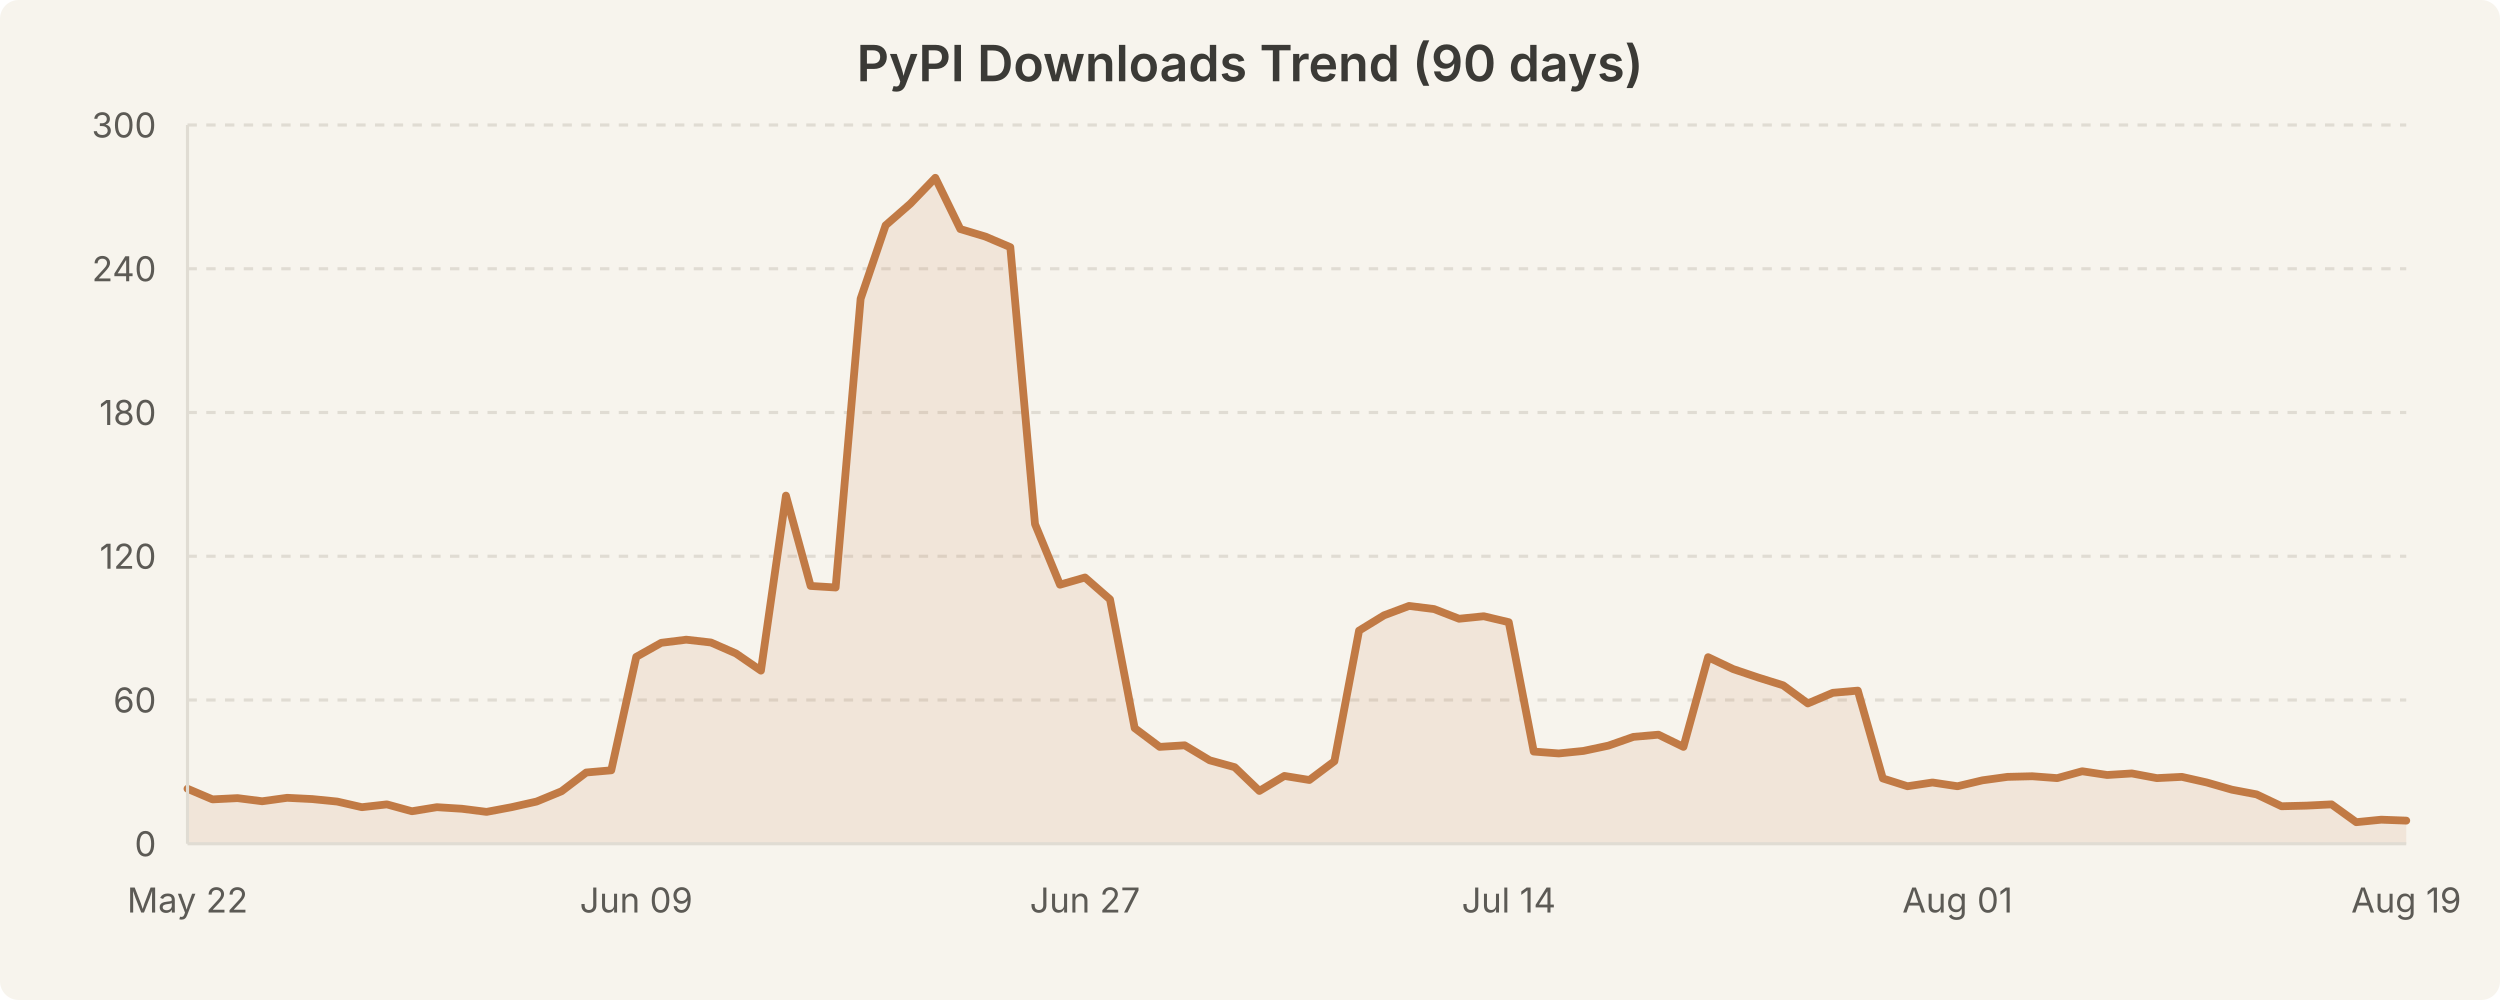
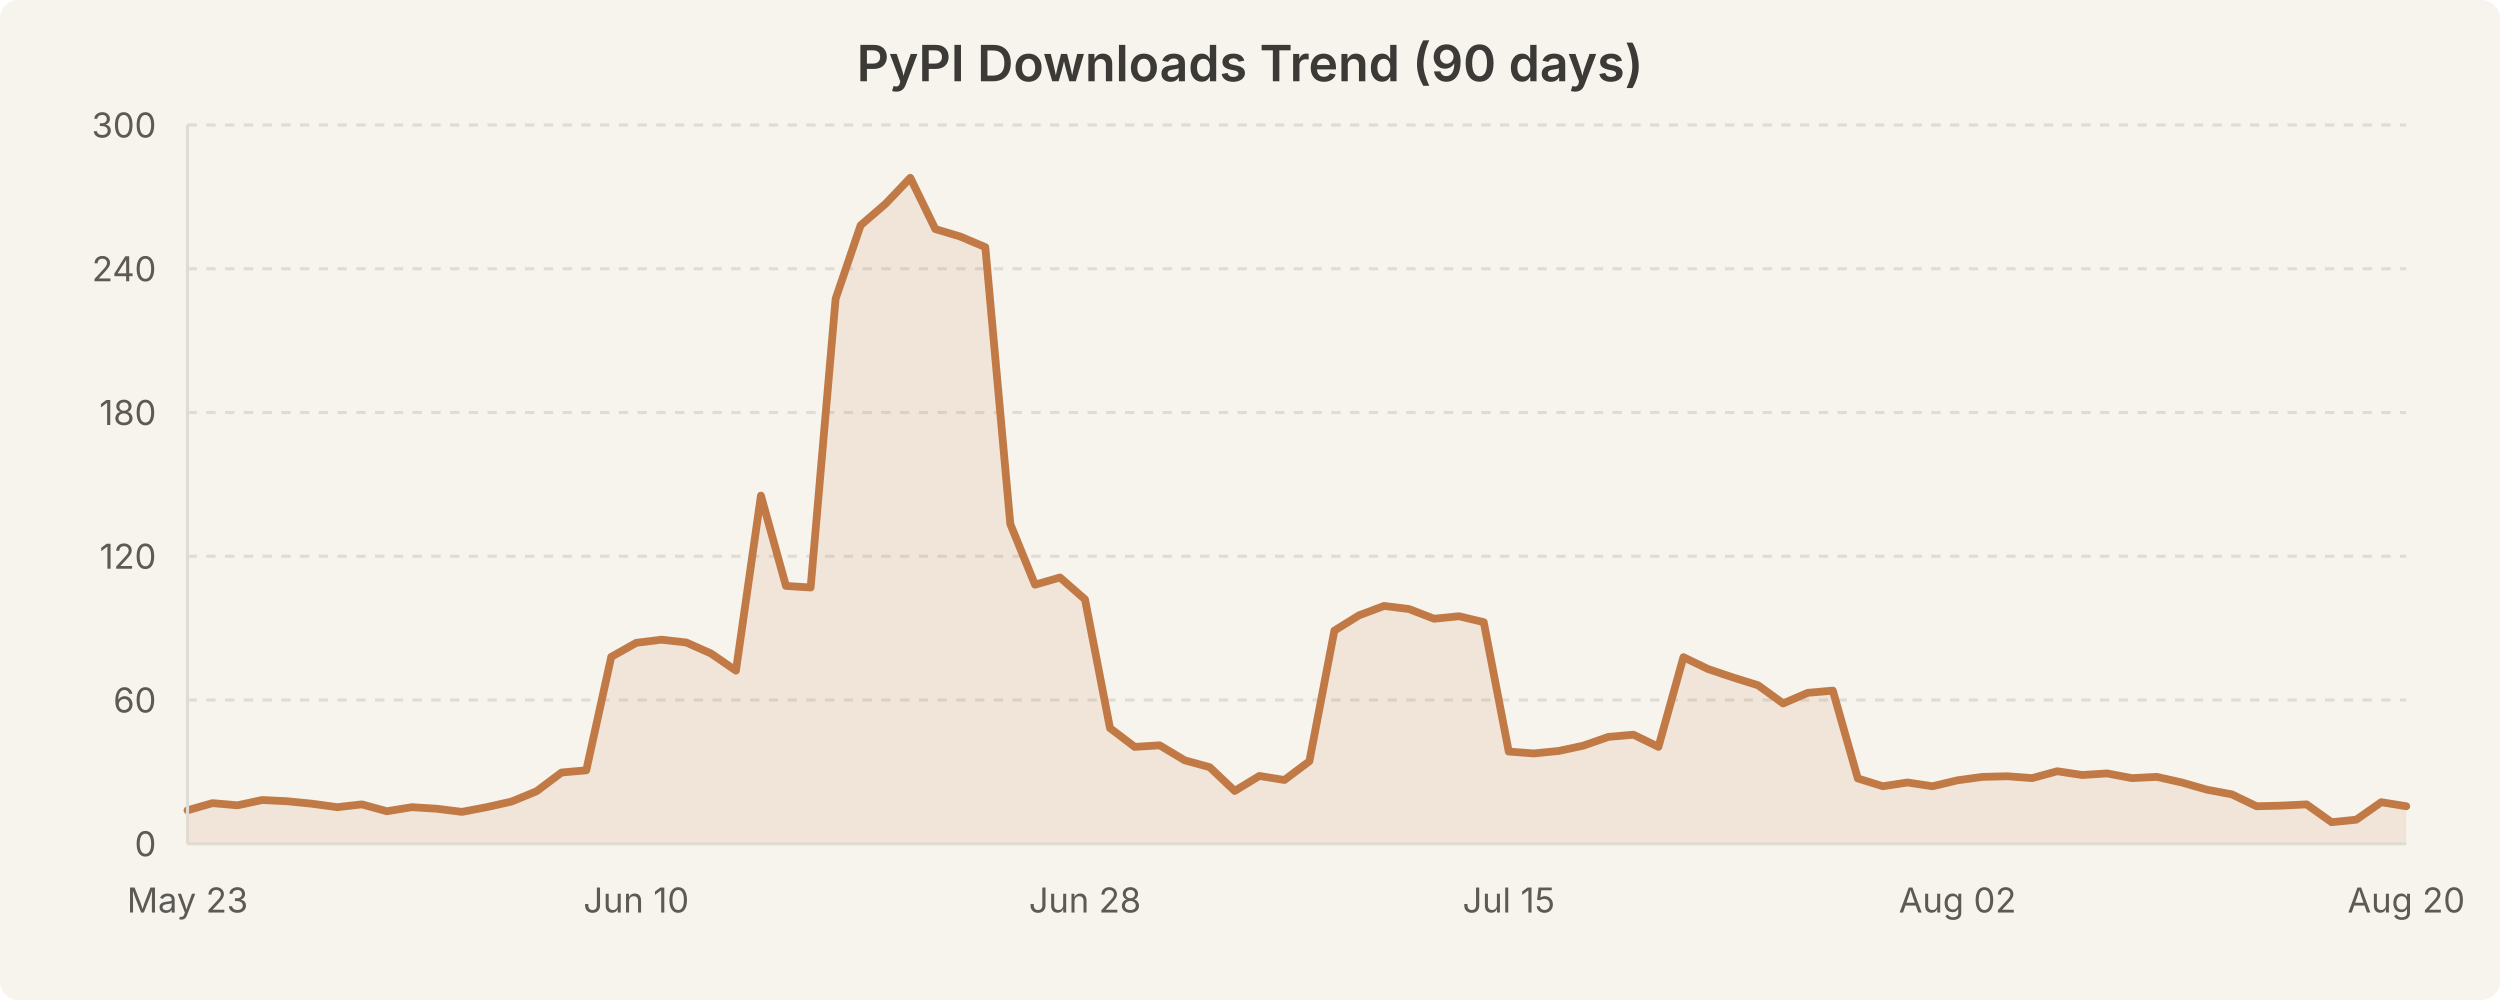
<svg xmlns="http://www.w3.org/2000/svg" width="800" height="320" viewBox="0 0 800 320" style="background-color:#f7f4ed">
  <rect width="800" height="320" fill="#f7f4ed" rx="6" />
  <text x="400.0" y="26" text-anchor="middle" font-family="system-ui, -apple-system, Segoe UI, sans-serif" font-size="16" font-weight="600" fill="#3b3a36">PyPI Downloads Trend (90 days)</text>
  <line x1="60" y1="224.0" x2="770" y2="224.0" stroke="#e0dcd3" stroke-width="1" stroke-dasharray="3,3" />
  <line x1="60" y1="178.0" x2="770" y2="178.0" stroke="#e0dcd3" stroke-width="1" stroke-dasharray="3,3" />
  <line x1="60" y1="132.0" x2="770" y2="132.0" stroke="#e0dcd3" stroke-width="1" stroke-dasharray="3,3" />
  <line x1="60" y1="86.0" x2="770" y2="86.0" stroke="#e0dcd3" stroke-width="1" stroke-dasharray="3,3" />
  <line x1="60" y1="40.0" x2="770" y2="40.0" stroke="#e0dcd3" stroke-width="1" stroke-dasharray="3,3" />
-   <path d="M 60.0 252.4 L 68.0 255.8 L 76.0 255.4 L 83.9 256.4 L 91.9 255.3 L 99.9 255.7 L 107.9 256.5 L 115.8 258.3 L 123.8 257.4 L 131.8 259.6 L 139.8 258.3 L 147.8 258.8 L 155.7 259.8 L 163.7 258.3 L 171.7 256.5 L 179.7 253.2 L 187.6 247.2 L 195.6 246.5 L 203.6 210.2 L 211.6 205.7 L 219.6 204.7 L 227.5 205.6 L 235.5 209.1 L 243.5 214.6 L 251.5 158.6 L 259.4 187.5 L 267.4 188.0 L 275.4 95.6 L 283.4 72.1 L 291.3 65.2 L 299.3 56.9 L 307.3 73.3 L 315.3 75.7 L 323.3 79.1 L 331.2 167.7 L 339.2 187.1 L 347.2 184.8 L 355.2 191.8 L 363.1 233.0 L 371.1 239.0 L 379.1 238.5 L 387.1 243.3 L 395.1 245.5 L 403.0 253.1 L 411.0 248.3 L 419.0 249.6 L 427.0 243.6 L 434.9 201.8 L 442.9 196.9 L 450.9 193.9 L 458.9 194.9 L 466.9 198.0 L 474.8 197.2 L 482.8 199.1 L 490.8 240.5 L 498.8 241.1 L 506.7 240.3 L 514.7 238.6 L 522.7 235.8 L 530.7 235.1 L 538.7 239.0 L 546.6 210.3 L 554.6 214.1 L 562.6 216.8 L 570.6 219.3 L 578.5 225.1 L 586.5 221.7 L 594.5 221.0 L 602.5 249.1 L 610.4 251.6 L 618.4 250.4 L 626.4 251.6 L 634.4 249.7 L 642.4 248.6 L 650.3 248.4 L 658.3 249.0 L 666.3 246.8 L 674.3 248.0 L 682.2 247.5 L 690.2 249.0 L 698.2 248.6 L 706.2 250.4 L 714.2 252.7 L 722.1 254.2 L 730.1 258.0 L 738.1 257.8 L 746.1 257.4 L 754.0 263.1 L 762.0 262.3 L 770.0 262.6 L 770.0 270.0 L 60.0 270.0 Z" fill="rgba(193, 122, 69, 0.12)" stroke="none" />
-   <path d="M 60.0 252.4 L 68.0 255.8 L 76.0 255.4 L 83.9 256.4 L 91.9 255.3 L 99.9 255.7 L 107.9 256.5 L 115.8 258.3 L 123.8 257.4 L 131.8 259.6 L 139.8 258.3 L 147.8 258.8 L 155.7 259.8 L 163.7 258.3 L 171.7 256.5 L 179.7 253.2 L 187.6 247.2 L 195.6 246.5 L 203.6 210.2 L 211.6 205.7 L 219.6 204.7 L 227.5 205.6 L 235.5 209.1 L 243.5 214.6 L 251.5 158.6 L 259.4 187.5 L 267.4 188.0 L 275.4 95.6 L 283.4 72.1 L 291.3 65.2 L 299.3 56.9 L 307.3 73.3 L 315.3 75.7 L 323.3 79.1 L 331.2 167.7 L 339.2 187.1 L 347.2 184.8 L 355.2 191.8 L 363.1 233.0 L 371.1 239.0 L 379.1 238.5 L 387.1 243.3 L 395.1 245.5 L 403.0 253.1 L 411.0 248.3 L 419.0 249.6 L 427.0 243.6 L 434.9 201.8 L 442.9 196.9 L 450.9 193.9 L 458.9 194.9 L 466.9 198.0 L 474.8 197.2 L 482.8 199.1 L 490.8 240.5 L 498.8 241.1 L 506.7 240.3 L 514.7 238.6 L 522.7 235.8 L 530.7 235.1 L 538.7 239.0 L 546.6 210.3 L 554.6 214.1 L 562.6 216.8 L 570.6 219.3 L 578.5 225.1 L 586.5 221.7 L 594.5 221.0 L 602.5 249.1 L 610.4 251.6 L 618.4 250.4 L 626.4 251.6 L 634.4 249.7 L 642.4 248.6 L 650.3 248.4 L 658.3 249.0 L 666.3 246.8 L 674.3 248.0 L 682.2 247.5 L 690.2 249.0 L 698.2 248.6 L 706.2 250.4 L 714.2 252.7 L 722.1 254.2 L 730.1 258.0 L 738.1 257.8 L 746.1 257.4 L 754.0 263.1 L 762.0 262.3 L 770.0 262.6" fill="none" stroke="#c17a45" stroke-width="2.5" stroke-linecap="round" stroke-linejoin="round" />
+   <path d="M 60.0 259.3 L 68.0 257.0 L 76.0 257.7 L 83.9 256.0 L 91.9 256.4 L 99.9 257.2 L 107.9 258.3 L 115.8 257.4 L 123.8 259.6 L 131.8 258.3 L 139.8 258.8 L 147.8 259.8 L 155.7 258.3 L 163.7 256.5 L 171.7 253.2 L 179.7 247.2 L 187.6 246.5 L 195.6 210.2 L 203.6 205.7 L 211.6 204.7 L 219.6 205.6 L 227.5 209.1 L 235.5 214.6 L 243.5 158.6 L 251.5 187.5 L 259.4 188.0 L 267.4 95.6 L 275.4 72.1 L 283.4 65.2 L 291.3 56.9 L 299.3 73.3 L 307.3 75.7 L 315.3 79.1 L 323.3 167.7 L 331.2 187.1 L 339.2 184.8 L 347.2 191.8 L 355.2 233.0 L 363.1 239.0 L 371.1 238.5 L 379.1 243.3 L 387.1 245.5 L 395.1 253.1 L 403.0 248.3 L 411.0 249.6 L 419.0 243.6 L 427.0 201.8 L 434.9 196.9 L 442.9 193.9 L 450.9 194.9 L 458.9 198.0 L 466.9 197.2 L 474.8 199.1 L 482.8 240.5 L 490.8 241.1 L 498.8 240.3 L 506.7 238.6 L 514.7 235.8 L 522.7 235.1 L 530.7 239.0 L 538.7 210.3 L 546.6 214.1 L 554.6 216.8 L 562.6 219.3 L 570.6 225.1 L 578.5 221.7 L 586.5 221.0 L 594.5 249.1 L 602.5 251.6 L 610.4 250.4 L 618.4 251.6 L 626.4 249.7 L 634.4 248.6 L 642.4 248.4 L 650.3 249.0 L 658.3 246.8 L 666.3 248.0 L 674.3 247.5 L 682.2 249.0 L 690.2 248.6 L 698.2 250.4 L 706.2 252.7 L 714.2 254.2 L 722.1 258.0 L 730.1 257.8 L 738.1 257.4 L 746.1 263.1 L 754.0 262.3 L 762.0 256.7 L 770.0 258.0 L 770.0 270.0 L 60.0 270.0 Z" fill="rgba(193, 122, 69, 0.12)" stroke="none" />
+   <path d="M 60.0 259.3 L 68.0 257.0 L 76.0 257.7 L 83.9 256.0 L 91.9 256.4 L 99.9 257.2 L 107.9 258.3 L 115.8 257.4 L 123.8 259.6 L 131.8 258.3 L 139.8 258.8 L 147.8 259.8 L 155.7 258.3 L 163.7 256.5 L 171.7 253.2 L 179.7 247.2 L 187.6 246.5 L 195.6 210.2 L 203.6 205.7 L 211.6 204.7 L 219.6 205.6 L 227.5 209.1 L 235.5 214.6 L 243.5 158.6 L 251.5 187.5 L 259.4 188.0 L 267.4 95.6 L 275.4 72.1 L 283.4 65.2 L 291.3 56.9 L 299.3 73.3 L 307.3 75.7 L 315.3 79.1 L 323.3 167.7 L 331.2 187.1 L 339.2 184.8 L 347.2 191.8 L 355.2 233.0 L 363.1 239.0 L 371.1 238.5 L 379.1 243.3 L 387.1 245.5 L 395.1 253.1 L 403.0 248.3 L 411.0 249.6 L 419.0 243.6 L 427.0 201.8 L 434.9 196.9 L 442.9 193.9 L 450.9 194.9 L 458.9 198.0 L 466.9 197.2 L 474.8 199.1 L 482.8 240.5 L 490.8 241.1 L 498.8 240.3 L 506.7 238.6 L 514.7 235.8 L 522.7 235.1 L 530.7 239.0 L 538.7 210.3 L 546.6 214.1 L 554.6 216.8 L 562.6 219.3 L 570.6 225.1 L 578.5 221.7 L 586.5 221.0 L 594.5 249.1 L 602.5 251.6 L 610.4 250.4 L 618.4 251.6 L 626.4 249.7 L 634.4 248.6 L 642.4 248.4 L 650.3 249.0 L 658.3 246.8 L 666.3 248.0 L 674.3 247.5 L 682.2 249.0 L 690.2 248.6 L 698.2 250.4 L 706.2 252.7 L 714.2 254.2 L 722.1 258.0 L 730.1 257.8 L 738.1 257.4 L 746.1 263.1 L 754.0 262.3 L 762.0 256.7 L 770.0 258.0" fill="none" stroke="#c17a45" stroke-width="2.5" stroke-linecap="round" stroke-linejoin="round" />
  <text x="50" y="274.0" text-anchor="end" font-family="system-ui, -apple-system, Segoe UI, sans-serif" font-size="11" fill="#5c5a55">0</text>
  <text x="50" y="228.0" text-anchor="end" font-family="system-ui, -apple-system, Segoe UI, sans-serif" font-size="11" fill="#5c5a55">60</text>
  <text x="50" y="182.0" text-anchor="end" font-family="system-ui, -apple-system, Segoe UI, sans-serif" font-size="11" fill="#5c5a55">120</text>
  <text x="50" y="136.0" text-anchor="end" font-family="system-ui, -apple-system, Segoe UI, sans-serif" font-size="11" fill="#5c5a55">180</text>
  <text x="50" y="90.0" text-anchor="end" font-family="system-ui, -apple-system, Segoe UI, sans-serif" font-size="11" fill="#5c5a55">240</text>
  <text x="50" y="44.0" text-anchor="end" font-family="system-ui, -apple-system, Segoe UI, sans-serif" font-size="11" fill="#5c5a55">300</text>
-   <text x="60.0" y="292" text-anchor="middle" font-family="system-ui, -apple-system, Segoe UI, sans-serif" font-size="11" fill="#5c5a55">May 22</text>
-   <text x="203.596" y="292" text-anchor="middle" font-family="system-ui, -apple-system, Segoe UI, sans-serif" font-size="11" fill="#5c5a55">Jun 09</text>
-   <text x="347.191" y="292" text-anchor="middle" font-family="system-ui, -apple-system, Segoe UI, sans-serif" font-size="11" fill="#5c5a55">Jun 27</text>
-   <text x="482.809" y="292" text-anchor="middle" font-family="system-ui, -apple-system, Segoe UI, sans-serif" font-size="11" fill="#5c5a55">Jul 14</text>
-   <text x="626.404" y="292" text-anchor="middle" font-family="system-ui, -apple-system, Segoe UI, sans-serif" font-size="11" fill="#5c5a55">Aug 01</text>
-   <text x="770.0" y="292" text-anchor="middle" font-family="system-ui, -apple-system, Segoe UI, sans-serif" font-size="11" fill="#5c5a55">Aug 19</text>
+   <text x="60.0" y="292" text-anchor="middle" font-family="system-ui, -apple-system, Segoe UI, sans-serif" font-size="11" fill="#5c5a55">May 23</text>
+   <text x="203.596" y="292" text-anchor="middle" font-family="system-ui, -apple-system, Segoe UI, sans-serif" font-size="11" fill="#5c5a55">Jun 10</text>
+   <text x="347.191" y="292" text-anchor="middle" font-family="system-ui, -apple-system, Segoe UI, sans-serif" font-size="11" fill="#5c5a55">Jun 28</text>
+   <text x="482.809" y="292" text-anchor="middle" font-family="system-ui, -apple-system, Segoe UI, sans-serif" font-size="11" fill="#5c5a55">Jul 15</text>
+   <text x="626.404" y="292" text-anchor="middle" font-family="system-ui, -apple-system, Segoe UI, sans-serif" font-size="11" fill="#5c5a55">Aug 02</text>
+   <text x="770.0" y="292" text-anchor="middle" font-family="system-ui, -apple-system, Segoe UI, sans-serif" font-size="11" fill="#5c5a55">Aug 20</text>
  <line x1="60" y1="40" x2="60" y2="270" stroke="#e0dcd3" stroke-width="1" />
  <line x1="60" y1="270" x2="770" y2="270" stroke="#e0dcd3" stroke-width="1" />
</svg>
